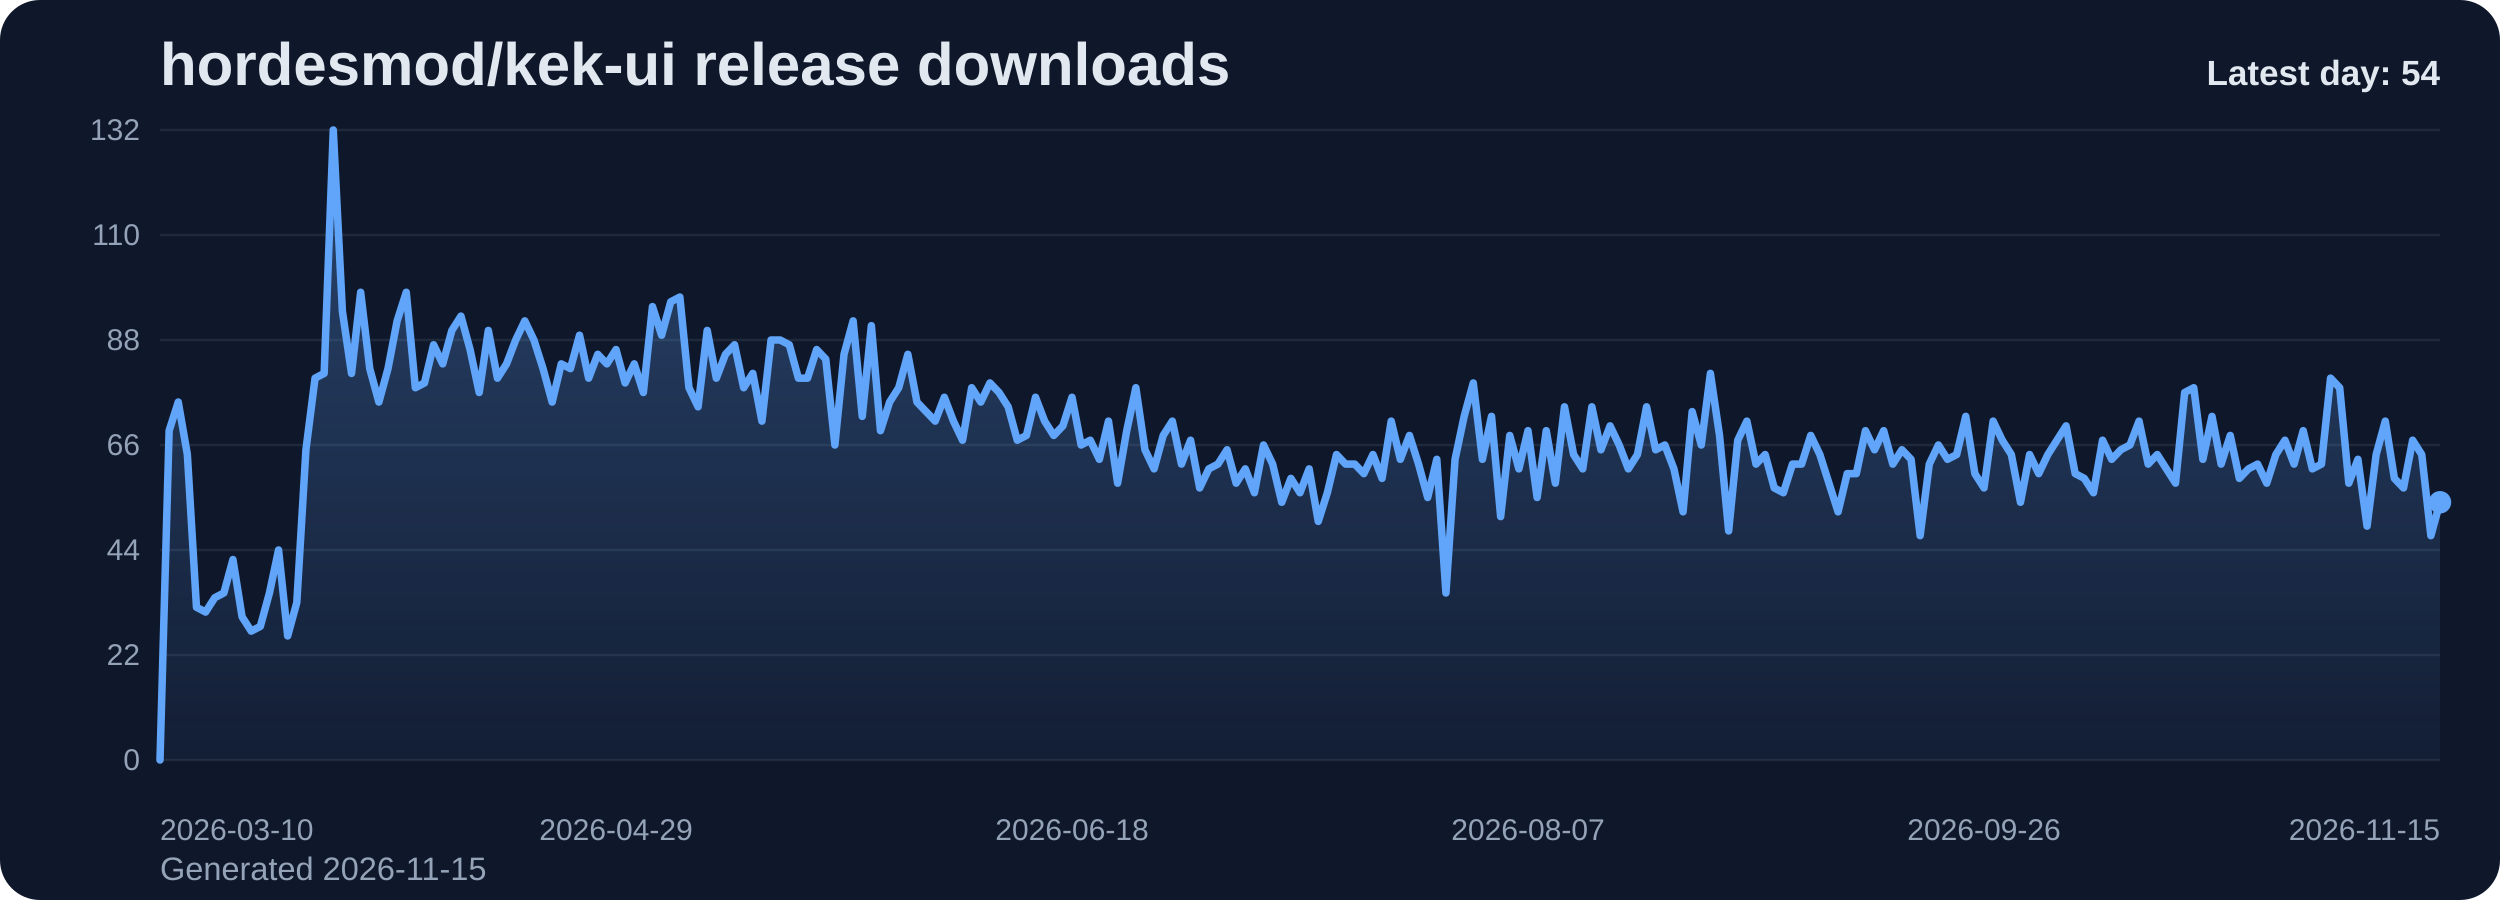
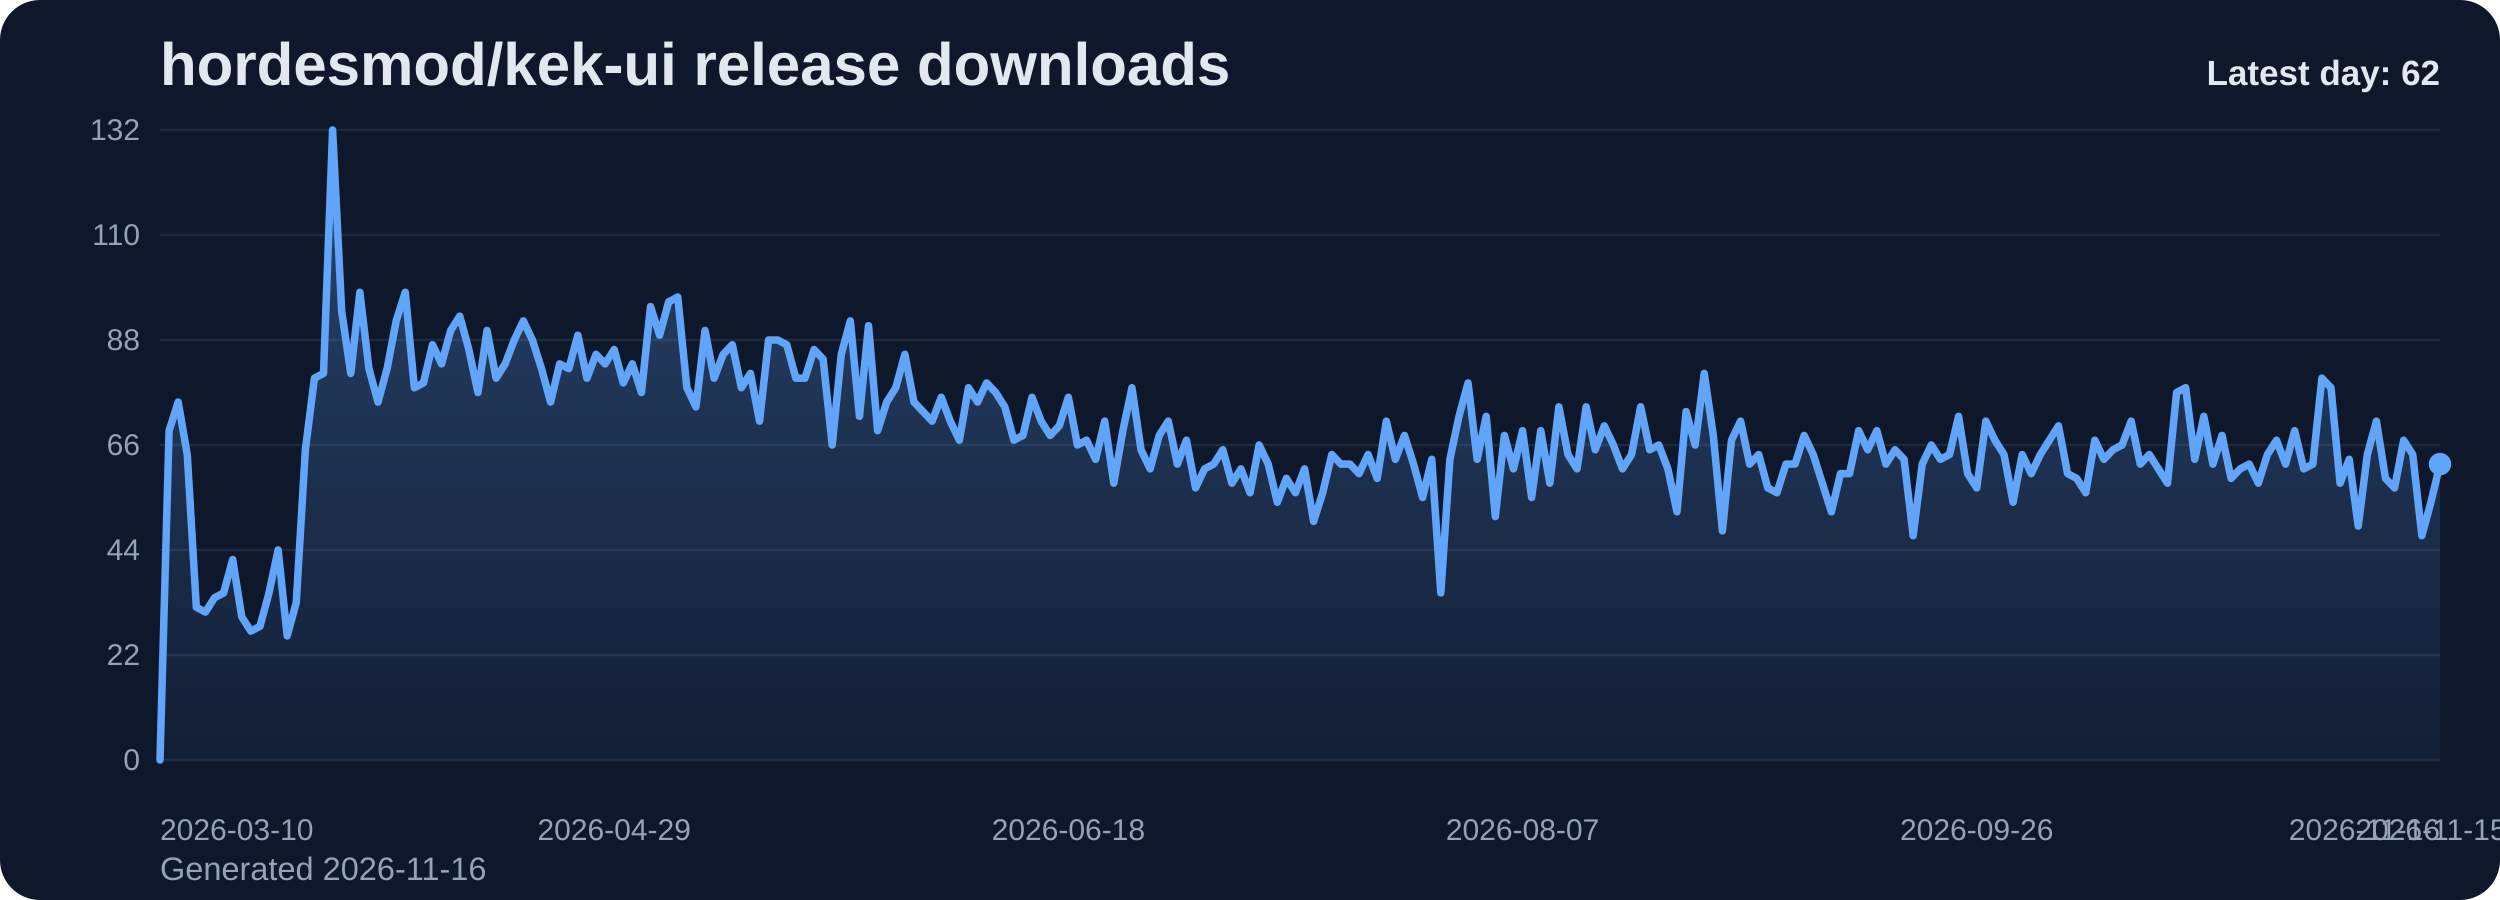
<svg xmlns="http://www.w3.org/2000/svg" viewBox="0 0 1000 360" role="img" aria-label="hordesmod/kek-ui release downloads chart">
  <defs>
    <linearGradient id="fill-daily-slate" x1="0" y1="0" x2="0" y2="1">
      <stop offset="0%" stop-color="#60a5fa" stop-opacity="0.32" />
      <stop offset="100%" stop-color="#60a5fa" stop-opacity="0.05" />
    </linearGradient>
    <style>
      .bg { fill: #0f172a; }
      .title { font: 700 24px Arial, sans-serif; fill: #e2e8f0; }
      .sub { font: 400 13px Arial, sans-serif; fill: #94a3b8; }
      .grid { stroke: #1e293b; stroke-width: 1; }
      .axis { font: 400 12px Arial, sans-serif; fill: #94a3b8; }
      .line { fill: none; stroke: #60a5fa; stroke-width: 3; stroke-linecap: round; stroke-linejoin: round; }
      .dot { fill: #60a5fa; }
      .value { font: 600 11px Arial, sans-serif; fill: #cbd5e1; }
      .latest { font: 700 14px Arial, sans-serif; fill: #e2e8f0; }
    </style>
  </defs>
  <rect class="bg" x="0" y="0" width="1000" height="360" rx="16" />
  <text class="title" x="64" y="34">hordesmod/kek-ui release downloads</text>
-   <text class="sub" x="64" y="352">Generated 2026-11-15</text>
+   <text class="sub" x="64" y="352">Generated 2026-11-16</text>
  <line x1="64" y1="52.00" x2="976" y2="52.00" class="grid" />
  <text x="56" y="56.00" text-anchor="end" class="axis">132</text>
  <line x1="64" y1="94.00" x2="976" y2="94.00" class="grid" />
  <text x="56" y="98.00" text-anchor="end" class="axis">110</text>
  <line x1="64" y1="136.00" x2="976" y2="136.00" class="grid" />
  <text x="56" y="140.00" text-anchor="end" class="axis">88</text>
  <line x1="64" y1="178.00" x2="976" y2="178.00" class="grid" />
  <text x="56" y="182.00" text-anchor="end" class="axis">66</text>
  <line x1="64" y1="220.00" x2="976" y2="220.00" class="grid" />
  <text x="56" y="224.00" text-anchor="end" class="axis">44</text>
  <line x1="64" y1="262.00" x2="976" y2="262.00" class="grid" />
  <text x="56" y="266.00" text-anchor="end" class="axis">22</text>
  <line x1="64" y1="304.00" x2="976" y2="304.00" class="grid" />
  <text x="56" y="308.00" text-anchor="end" class="axis">0</text>
-   <path d="M 64.00 304 L 64.00 304.00 L 67.65 172.27 L 71.30 160.82 L 74.94 181.82 L 78.59 242.91 L 82.24 244.82 L 85.89 239.09 L 89.54 237.18 L 93.18 223.82 L 96.83 246.73 L 100.48 252.45 L 104.13 250.55 L 107.78 237.18 L 111.42 220.00 L 115.07 254.36 L 118.72 241.00 L 122.37 179.91 L 126.02 151.27 L 129.66 149.36 L 133.31 52.00 L 136.96 124.55 L 140.61 149.36 L 144.26 116.91 L 147.90 147.45 L 151.55 160.82 L 155.20 147.45 L 158.85 128.36 L 162.50 116.91 L 166.14 155.09 L 169.79 153.18 L 173.44 137.91 L 177.09 145.55 L 180.74 132.18 L 184.38 126.45 L 188.03 139.82 L 191.68 157.00 L 195.33 132.18 L 198.98 151.27 L 202.62 145.55 L 206.27 136.00 L 209.92 128.36 L 213.57 136.00 L 217.22 147.45 L 220.86 160.82 L 224.51 145.55 L 228.16 147.45 L 231.81 134.09 L 235.46 151.27 L 239.10 141.73 L 242.75 145.55 L 246.40 139.82 L 250.05 153.18 L 253.70 145.55 L 257.34 157.00 L 260.99 122.64 L 264.64 134.09 L 268.29 120.73 L 271.94 118.82 L 275.58 155.09 L 279.23 162.73 L 282.88 132.18 L 286.53 151.27 L 290.18 141.73 L 293.82 137.91 L 297.47 155.09 L 301.12 149.36 L 304.77 168.45 L 308.42 136.00 L 312.06 136.00 L 315.71 137.91 L 319.36 151.27 L 323.01 151.27 L 326.66 139.82 L 330.30 143.64 L 333.95 178.00 L 337.60 141.73 L 341.25 128.36 L 344.90 166.55 L 348.54 130.27 L 352.19 172.27 L 355.84 160.82 L 359.49 155.09 L 363.14 141.73 L 366.78 160.82 L 370.43 164.64 L 374.08 168.45 L 377.73 158.91 L 381.38 168.45 L 385.02 176.09 L 388.67 155.09 L 392.32 160.82 L 395.97 153.18 L 399.62 157.00 L 403.26 162.73 L 406.91 176.09 L 410.56 174.18 L 414.21 158.91 L 417.86 168.45 L 421.50 174.18 L 425.15 170.36 L 428.80 158.91 L 432.45 178.00 L 436.10 176.09 L 439.74 183.73 L 443.39 168.45 L 447.04 193.27 L 450.69 172.27 L 454.34 155.09 L 457.98 179.91 L 461.63 187.55 L 465.28 174.18 L 468.93 168.45 L 472.58 185.64 L 476.22 176.09 L 479.87 195.18 L 483.52 187.55 L 487.17 185.64 L 490.82 179.91 L 494.46 193.27 L 498.11 187.55 L 501.76 197.09 L 505.41 178.00 L 509.06 185.64 L 512.70 200.91 L 516.35 191.36 L 520.00 197.09 L 523.65 187.55 L 527.30 208.55 L 530.94 197.09 L 534.59 181.82 L 538.24 185.64 L 541.89 185.64 L 545.54 189.45 L 549.18 181.82 L 552.83 191.36 L 556.48 168.45 L 560.13 183.73 L 563.78 174.18 L 567.42 185.64 L 571.07 199.00 L 574.72 183.73 L 578.37 237.18 L 582.02 183.73 L 585.66 166.55 L 589.31 153.18 L 592.96 183.73 L 596.61 166.55 L 600.26 206.64 L 603.90 174.18 L 607.55 187.55 L 611.20 172.27 L 614.85 199.00 L 618.50 172.27 L 622.14 193.27 L 625.79 162.73 L 629.44 181.82 L 633.09 187.55 L 636.74 162.73 L 640.38 179.91 L 644.03 170.36 L 647.68 178.00 L 651.33 187.55 L 654.98 181.82 L 658.62 162.73 L 662.27 179.91 L 665.92 178.00 L 669.57 187.55 L 673.22 204.73 L 676.86 164.64 L 680.51 178.00 L 684.16 149.36 L 687.81 174.18 L 691.46 212.36 L 695.10 176.09 L 698.75 168.45 L 702.40 185.64 L 706.05 181.82 L 709.70 195.18 L 713.34 197.09 L 716.99 185.64 L 720.64 185.64 L 724.29 174.18 L 727.94 181.82 L 731.58 193.27 L 735.23 204.73 L 738.88 189.45 L 742.53 189.45 L 746.18 172.27 L 749.82 179.91 L 753.47 172.27 L 757.12 185.64 L 760.77 179.91 L 764.42 183.73 L 768.06 214.27 L 771.71 185.64 L 775.36 178.00 L 779.01 183.73 L 782.66 181.82 L 786.30 166.55 L 789.95 189.45 L 793.60 195.18 L 797.25 168.45 L 800.90 176.09 L 804.54 181.82 L 808.19 200.91 L 811.84 181.82 L 815.49 189.45 L 819.14 181.82 L 822.78 176.09 L 826.43 170.36 L 830.08 189.45 L 833.73 191.36 L 837.38 197.09 L 841.02 176.09 L 844.67 183.73 L 848.32 179.91 L 851.97 178.00 L 855.62 168.45 L 859.26 185.64 L 862.91 181.82 L 866.56 187.55 L 870.21 193.27 L 873.86 157.00 L 877.50 155.09 L 881.15 183.73 L 884.80 166.55 L 888.45 185.64 L 892.10 174.18 L 895.74 191.36 L 899.39 187.55 L 903.04 185.64 L 906.69 193.27 L 910.34 181.82 L 913.98 176.09 L 917.63 185.64 L 921.28 172.27 L 924.93 187.55 L 928.58 185.64 L 932.22 151.27 L 935.87 155.09 L 939.52 193.27 L 943.17 183.73 L 946.82 210.45 L 950.46 181.82 L 954.11 168.45 L 957.76 191.36 L 961.41 195.18 L 965.06 176.09 L 968.70 181.82 L 972.35 214.27 L 976.00 200.91 L 976.00 304 Z" fill="url(#fill-daily-slate)" />
-   <polyline class="line" points="64.00,304.00 67.65,172.27 71.30,160.82 74.94,181.82 78.59,242.91 82.24,244.82 85.89,239.09 89.54,237.18 93.18,223.82 96.83,246.73 100.48,252.45 104.13,250.55 107.78,237.18 111.42,220.00 115.07,254.36 118.72,241.00 122.37,179.91 126.02,151.27 129.66,149.36 133.31,52.00 136.96,124.55 140.61,149.36 144.26,116.91 147.90,147.45 151.55,160.82 155.20,147.45 158.85,128.36 162.50,116.91 166.14,155.09 169.79,153.18 173.44,137.91 177.09,145.55 180.74,132.18 184.38,126.45 188.03,139.82 191.68,157.00 195.33,132.18 198.98,151.27 202.62,145.55 206.27,136.00 209.92,128.36 213.57,136.00 217.22,147.45 220.86,160.82 224.51,145.55 228.16,147.45 231.81,134.09 235.46,151.27 239.10,141.73 242.75,145.55 246.40,139.82 250.05,153.18 253.70,145.55 257.34,157.00 260.99,122.64 264.64,134.09 268.29,120.73 271.94,118.82 275.58,155.09 279.23,162.73 282.88,132.18 286.53,151.27 290.18,141.73 293.82,137.91 297.47,155.09 301.12,149.36 304.77,168.45 308.42,136.00 312.06,136.00 315.71,137.91 319.36,151.27 323.01,151.27 326.66,139.82 330.30,143.64 333.95,178.00 337.60,141.73 341.25,128.36 344.90,166.55 348.54,130.27 352.19,172.27 355.84,160.82 359.49,155.09 363.14,141.73 366.78,160.82 370.43,164.64 374.08,168.45 377.73,158.91 381.38,168.45 385.02,176.09 388.67,155.09 392.32,160.82 395.97,153.18 399.62,157.00 403.26,162.73 406.91,176.09 410.56,174.18 414.21,158.91 417.86,168.45 421.50,174.18 425.15,170.36 428.80,158.91 432.45,178.00 436.10,176.09 439.74,183.73 443.39,168.45 447.04,193.27 450.69,172.27 454.34,155.09 457.98,179.91 461.63,187.55 465.28,174.18 468.93,168.45 472.58,185.64 476.22,176.09 479.87,195.18 483.52,187.55 487.17,185.64 490.82,179.91 494.46,193.27 498.11,187.55 501.76,197.09 505.41,178.00 509.06,185.64 512.70,200.91 516.35,191.36 520.00,197.09 523.65,187.55 527.30,208.55 530.94,197.09 534.59,181.82 538.24,185.64 541.89,185.64 545.54,189.45 549.18,181.82 552.83,191.36 556.48,168.45 560.13,183.73 563.78,174.18 567.42,185.64 571.07,199.00 574.72,183.73 578.37,237.18 582.02,183.73 585.66,166.55 589.31,153.18 592.96,183.73 596.61,166.55 600.26,206.64 603.90,174.18 607.55,187.55 611.20,172.27 614.85,199.00 618.50,172.27 622.14,193.27 625.79,162.73 629.44,181.82 633.09,187.55 636.74,162.73 640.38,179.91 644.03,170.36 647.68,178.00 651.33,187.55 654.98,181.82 658.62,162.73 662.27,179.91 665.92,178.00 669.57,187.55 673.22,204.73 676.86,164.64 680.51,178.00 684.16,149.36 687.81,174.18 691.46,212.36 695.10,176.09 698.75,168.45 702.40,185.64 706.05,181.82 709.70,195.18 713.34,197.09 716.99,185.64 720.64,185.64 724.29,174.18 727.94,181.82 731.58,193.27 735.23,204.73 738.88,189.45 742.53,189.45 746.18,172.27 749.82,179.91 753.47,172.27 757.12,185.64 760.77,179.91 764.42,183.73 768.06,214.27 771.71,185.64 775.36,178.00 779.01,183.73 782.66,181.82 786.30,166.55 789.95,189.45 793.60,195.18 797.25,168.45 800.90,176.09 804.54,181.82 808.19,200.91 811.84,181.82 815.49,189.45 819.14,181.82 822.78,176.09 826.43,170.36 830.08,189.45 833.73,191.36 837.38,197.09 841.02,176.09 844.67,183.73 848.32,179.91 851.97,178.00 855.62,168.45 859.26,185.64 862.91,181.82 866.56,187.55 870.21,193.27 873.86,157.00 877.50,155.09 881.15,183.73 884.80,166.55 888.45,185.64 892.10,174.18 895.74,191.36 899.39,187.55 903.04,185.64 906.69,193.27 910.34,181.82 913.98,176.09 917.63,185.64 921.28,172.27 924.93,187.55 928.58,185.64 932.22,151.27 935.87,155.09 939.52,193.27 943.17,183.73 946.82,210.45 950.46,181.82 954.11,168.45 957.76,191.36 961.41,195.18 965.06,176.09 968.70,181.82 972.35,214.27 976.00,200.91" />
-   <circle class="dot" cx="976.00" cy="200.91" r="4.5" />
+   <path d="M 64.00 304 L 64.00 304.00 L 67.63 172.27 L 71.27 160.82 L 74.90 181.82 L 78.53 242.91 L 82.17 244.82 L 85.80 239.09 L 89.43 237.18 L 93.07 223.82 L 96.70 246.73 L 100.33 252.45 L 103.97 250.55 L 107.60 237.18 L 111.24 220.00 L 114.87 254.36 L 118.50 241.00 L 122.14 179.91 L 125.77 151.27 L 129.40 149.36 L 133.04 52.00 L 136.67 124.55 L 140.30 149.36 L 143.94 116.91 L 147.57 147.45 L 151.20 160.82 L 154.84 147.45 L 158.47 128.36 L 162.10 116.91 L 165.74 155.09 L 169.37 153.18 L 173.00 137.91 L 176.64 145.55 L 180.27 132.18 L 183.90 126.45 L 187.54 139.82 L 191.17 157.00 L 194.80 132.18 L 198.44 151.27 L 202.07 145.55 L 205.71 136.00 L 209.34 128.36 L 212.97 136.00 L 216.61 147.45 L 220.24 160.82 L 223.87 145.55 L 227.51 147.45 L 231.14 134.09 L 234.77 151.27 L 238.41 141.73 L 242.04 145.55 L 245.67 139.82 L 249.31 153.18 L 252.94 145.55 L 256.57 157.00 L 260.21 122.64 L 263.84 134.09 L 267.47 120.73 L 271.11 118.82 L 274.74 155.09 L 278.37 162.73 L 282.01 132.18 L 285.64 151.27 L 289.27 141.73 L 292.91 137.91 L 296.54 155.09 L 300.18 149.36 L 303.81 168.45 L 307.44 136.00 L 311.08 136.00 L 314.71 137.91 L 318.34 151.27 L 321.98 151.27 L 325.61 139.82 L 329.24 143.64 L 332.88 178.00 L 336.51 141.73 L 340.14 128.36 L 343.78 166.55 L 347.41 130.27 L 351.04 172.27 L 354.68 160.82 L 358.31 155.09 L 361.94 141.73 L 365.58 160.82 L 369.21 164.64 L 372.84 168.45 L 376.48 158.91 L 380.11 168.45 L 383.75 176.09 L 387.38 155.09 L 391.01 160.82 L 394.65 153.18 L 398.28 157.00 L 401.91 162.73 L 405.55 176.09 L 409.18 174.18 L 412.81 158.91 L 416.45 168.45 L 420.08 174.18 L 423.71 170.36 L 427.35 158.91 L 430.98 178.00 L 434.61 176.09 L 438.25 183.73 L 441.88 168.45 L 445.51 193.27 L 449.15 172.27 L 452.78 155.09 L 456.41 179.91 L 460.05 187.55 L 463.68 174.18 L 467.31 168.45 L 470.95 185.64 L 474.58 176.09 L 478.22 195.18 L 481.85 187.55 L 485.48 185.64 L 489.12 179.91 L 492.75 193.27 L 496.38 187.55 L 500.02 197.09 L 503.65 178.00 L 507.28 185.64 L 510.92 200.91 L 514.55 191.36 L 518.18 197.09 L 521.82 187.55 L 525.45 208.55 L 529.08 197.09 L 532.72 181.82 L 536.35 185.64 L 539.98 185.64 L 543.62 189.45 L 547.25 181.82 L 550.88 191.36 L 554.52 168.45 L 558.15 183.73 L 561.78 174.18 L 565.42 185.64 L 569.05 199.00 L 572.69 183.73 L 576.32 237.18 L 579.95 183.73 L 583.59 166.55 L 587.22 153.18 L 590.85 183.73 L 594.49 166.55 L 598.12 206.64 L 601.75 174.18 L 605.39 187.55 L 609.02 172.27 L 612.65 199.00 L 616.29 172.27 L 619.92 193.27 L 623.55 162.73 L 627.19 181.82 L 630.82 187.55 L 634.45 162.73 L 638.09 179.91 L 641.72 170.36 L 645.35 178.00 L 648.99 187.55 L 652.62 181.82 L 656.25 162.73 L 659.89 179.91 L 663.52 178.00 L 667.16 187.55 L 670.79 204.73 L 674.42 164.64 L 678.06 178.00 L 681.69 149.36 L 685.32 174.18 L 688.96 212.36 L 692.59 176.09 L 696.22 168.45 L 699.86 185.64 L 703.49 181.82 L 707.12 195.18 L 710.76 197.09 L 714.39 185.64 L 718.02 185.64 L 721.66 174.18 L 725.29 181.82 L 728.92 193.27 L 732.56 204.73 L 736.19 189.45 L 739.82 189.45 L 743.46 172.27 L 747.09 179.91 L 750.73 172.27 L 754.36 185.64 L 757.99 179.91 L 761.63 183.73 L 765.26 214.27 L 768.89 185.64 L 772.53 178.00 L 776.16 183.73 L 779.79 181.82 L 783.43 166.55 L 787.06 189.45 L 790.69 195.18 L 794.33 168.45 L 797.96 176.09 L 801.59 181.82 L 805.23 200.91 L 808.86 181.82 L 812.49 189.45 L 816.13 181.82 L 819.76 176.09 L 823.39 170.36 L 827.03 189.45 L 830.66 191.36 L 834.29 197.09 L 837.93 176.09 L 841.56 183.73 L 845.20 179.91 L 848.83 178.00 L 852.46 168.45 L 856.10 185.64 L 859.73 181.82 L 863.36 187.55 L 867.00 193.27 L 870.63 157.00 L 874.26 155.09 L 877.90 183.73 L 881.53 166.55 L 885.16 185.64 L 888.80 174.18 L 892.43 191.36 L 896.06 187.55 L 899.70 185.64 L 903.33 193.27 L 906.96 181.82 L 910.60 176.09 L 914.23 185.64 L 917.86 172.27 L 921.50 187.55 L 925.13 185.64 L 928.76 151.27 L 932.40 155.09 L 936.03 193.27 L 939.67 183.73 L 943.30 210.45 L 946.93 181.82 L 950.57 168.45 L 954.20 191.36 L 957.83 195.18 L 961.47 176.09 L 965.10 181.82 L 968.73 214.27 L 972.37 200.91 L 976.00 185.64 L 976.00 304 Z" fill="url(#fill-daily-slate)" />
+   <polyline class="line" points="64.00,304.00 67.63,172.27 71.27,160.82 74.90,181.82 78.53,242.91 82.17,244.82 85.80,239.09 89.43,237.18 93.07,223.82 96.70,246.73 100.33,252.45 103.97,250.55 107.60,237.18 111.24,220.00 114.87,254.36 118.50,241.00 122.14,179.91 125.77,151.27 129.40,149.36 133.04,52.00 136.67,124.55 140.30,149.36 143.94,116.91 147.57,147.45 151.20,160.82 154.84,147.45 158.47,128.36 162.10,116.91 165.74,155.09 169.37,153.18 173.00,137.91 176.64,145.55 180.27,132.18 183.90,126.45 187.54,139.82 191.17,157.00 194.80,132.18 198.44,151.27 202.07,145.55 205.71,136.00 209.34,128.36 212.97,136.00 216.61,147.45 220.24,160.82 223.87,145.55 227.51,147.45 231.14,134.09 234.77,151.27 238.41,141.73 242.04,145.55 245.67,139.82 249.31,153.18 252.94,145.55 256.57,157.00 260.21,122.64 263.84,134.09 267.47,120.73 271.11,118.82 274.74,155.09 278.37,162.73 282.01,132.18 285.64,151.27 289.27,141.73 292.91,137.91 296.54,155.09 300.18,149.36 303.81,168.45 307.44,136.00 311.08,136.00 314.71,137.91 318.34,151.27 321.98,151.27 325.61,139.82 329.24,143.64 332.88,178.00 336.51,141.73 340.14,128.36 343.78,166.55 347.41,130.27 351.04,172.27 354.68,160.82 358.31,155.09 361.94,141.73 365.58,160.82 369.21,164.64 372.84,168.45 376.48,158.91 380.11,168.45 383.75,176.09 387.38,155.09 391.01,160.82 394.65,153.18 398.28,157.00 401.91,162.73 405.55,176.09 409.18,174.18 412.81,158.91 416.45,168.45 420.08,174.18 423.71,170.36 427.35,158.91 430.98,178.00 434.61,176.09 438.25,183.73 441.88,168.45 445.51,193.27 449.15,172.27 452.78,155.09 456.41,179.91 460.05,187.55 463.68,174.18 467.31,168.45 470.95,185.64 474.58,176.09 478.22,195.18 481.85,187.55 485.48,185.64 489.12,179.91 492.75,193.27 496.38,187.55 500.02,197.09 503.65,178.00 507.28,185.64 510.92,200.91 514.55,191.36 518.18,197.09 521.82,187.55 525.45,208.55 529.08,197.09 532.72,181.82 536.35,185.64 539.98,185.64 543.62,189.45 547.25,181.82 550.88,191.36 554.52,168.45 558.15,183.73 561.78,174.18 565.42,185.64 569.05,199.00 572.69,183.73 576.32,237.18 579.95,183.73 583.59,166.55 587.22,153.18 590.85,183.73 594.49,166.55 598.12,206.64 601.75,174.18 605.39,187.55 609.02,172.27 612.65,199.00 616.29,172.27 619.92,193.27 623.55,162.73 627.19,181.82 630.82,187.55 634.45,162.73 638.09,179.91 641.72,170.36 645.35,178.00 648.99,187.55 652.62,181.82 656.25,162.73 659.89,179.91 663.52,178.00 667.16,187.55 670.79,204.73 674.42,164.64 678.06,178.00 681.69,149.36 685.32,174.18 688.96,212.36 692.59,176.09 696.22,168.45 699.86,185.64 703.49,181.82 707.12,195.18 710.76,197.09 714.39,185.64 718.02,185.64 721.66,174.18 725.29,181.82 728.92,193.27 732.56,204.73 736.19,189.45 739.82,189.45 743.46,172.27 747.09,179.91 750.73,172.27 754.36,185.64 757.99,179.91 761.63,183.73 765.26,214.27 768.89,185.64 772.53,178.00 776.16,183.73 779.79,181.82 783.43,166.55 787.06,189.45 790.69,195.18 794.33,168.45 797.96,176.09 801.59,181.82 805.23,200.91 808.86,181.82 812.49,189.45 816.13,181.82 819.76,176.09 823.39,170.36 827.03,189.45 830.66,191.36 834.29,197.09 837.93,176.09 841.56,183.73 845.20,179.91 848.83,178.00 852.46,168.45 856.10,185.64 859.73,181.82 863.36,187.55 867.00,193.27 870.63,157.00 874.26,155.09 877.90,183.73 881.53,166.55 885.16,185.64 888.80,174.18 892.43,191.36 896.06,187.55 899.70,185.64 903.33,193.27 906.96,181.82 910.60,176.09 914.23,185.64 917.86,172.27 921.50,187.55 925.13,185.64 928.76,151.27 932.40,155.09 936.03,193.27 939.67,183.73 943.30,210.45 946.93,181.82 950.57,168.45 954.20,191.36 957.83,195.18 961.47,176.09 965.10,181.82 968.73,214.27 972.37,200.91 976.00,185.64" />
+   <circle class="dot" cx="976.00" cy="185.64" r="4.5" />
  <text class="axis" x="64.00" y="336" text-anchor="start">2026-03-10</text>
-   <text class="axis" x="246.40" y="336" text-anchor="middle">2026-04-29</text>
-   <text class="axis" x="428.80" y="336" text-anchor="middle">2026-06-18</text>
-   <text class="axis" x="611.20" y="336" text-anchor="middle">2026-08-07</text>
-   <text class="axis" x="793.60" y="336" text-anchor="middle">2026-09-26</text>
-   <text class="axis" x="976.00" y="336" text-anchor="end">2026-11-15</text>
-   <text class="latest" x="976" y="34" text-anchor="end">Latest day: 54</text>
+   <text class="axis" x="245.67" y="336" text-anchor="middle">2026-04-29</text>
+   <text class="axis" x="427.35" y="336" text-anchor="middle">2026-06-18</text>
+   <text class="axis" x="609.02" y="336" text-anchor="middle">2026-08-07</text>
+   <text class="axis" x="790.69" y="336" text-anchor="middle">2026-09-26</text>
+   <text class="axis" x="972.37" y="336" text-anchor="middle">2026-11-15</text>
+   <text class="axis" x="976.00" y="336" text-anchor="end">2026-11-16</text>
+   <text class="latest" x="976" y="34" text-anchor="end">Latest day: 62</text>
</svg>
